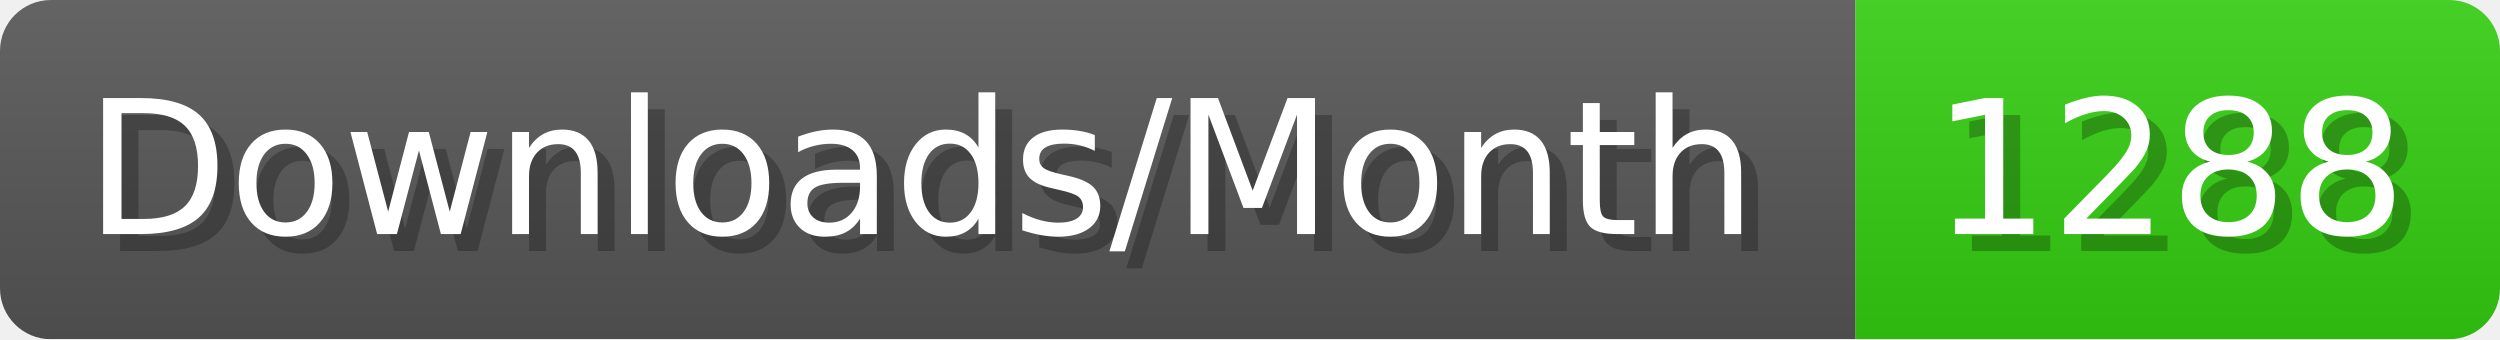
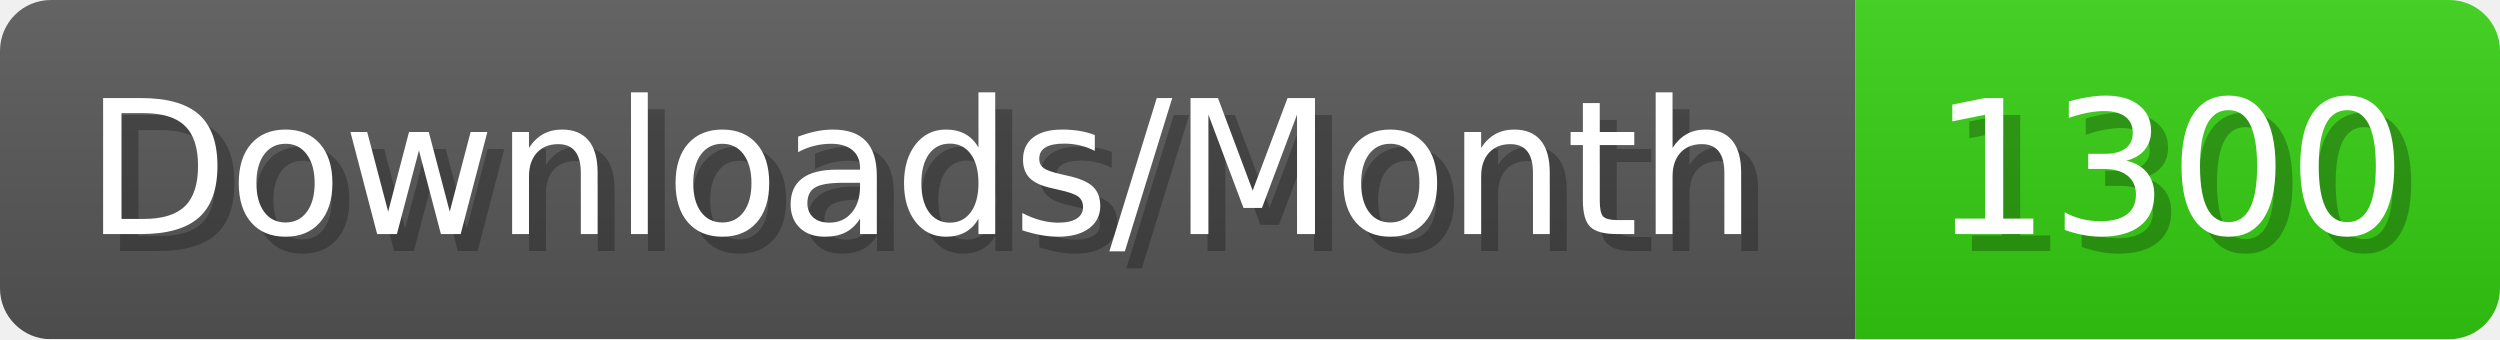
- <svg xmlns="http://www.w3.org/2000/svg" width="147.4" height="20" viewBox="0 0 1474 200" role="img" aria-label="Downloads/Month: 1288">
+ <svg xmlns="http://www.w3.org/2000/svg" width="147.4" height="20" viewBox="0 0 1474 200" role="img" aria-label="Downloads/Month: 1300">
  <linearGradient id="YlXUI" x2="0" y2="100%">
    <stop offset="0" stop-opacity=".1" stop-color="#EEE" />
    <stop offset="1" stop-opacity=".1" />
  </linearGradient>
  <mask id="JHhop">
    <rect width="1474" height="200" rx="30" fill="#FFF" />
  </mask>
  <g mask="url(#JHhop)">
    <rect width="1094" height="200" fill="#555" />
    <rect width="380" height="200" fill="#3C1" x="1094" />
    <rect width="1474" height="200" fill="url(#YlXUI)" />
  </g>
  <g aria-hidden="true" fill="#fff" text-anchor="start" font-family="Verdana,DejaVu Sans,sans-serif" font-size="110">
    <text x="60" y="148" textLength="994" fill="#000" opacity="0.25">Downloads/Month</text>
    <text x="50" y="138" textLength="994">Downloads/Month</text>
-     <text x="1149" y="148" textLength="280" fill="#000" opacity="0.25">1288</text>
-     <text x="1139" y="138" textLength="280">1288</text>
+     <text x="1149" y="148" textLength="280" fill="#000" opacity="0.25">1300</text>
+     <text x="1139" y="138" textLength="280">1300</text>
  </g>
</svg>
